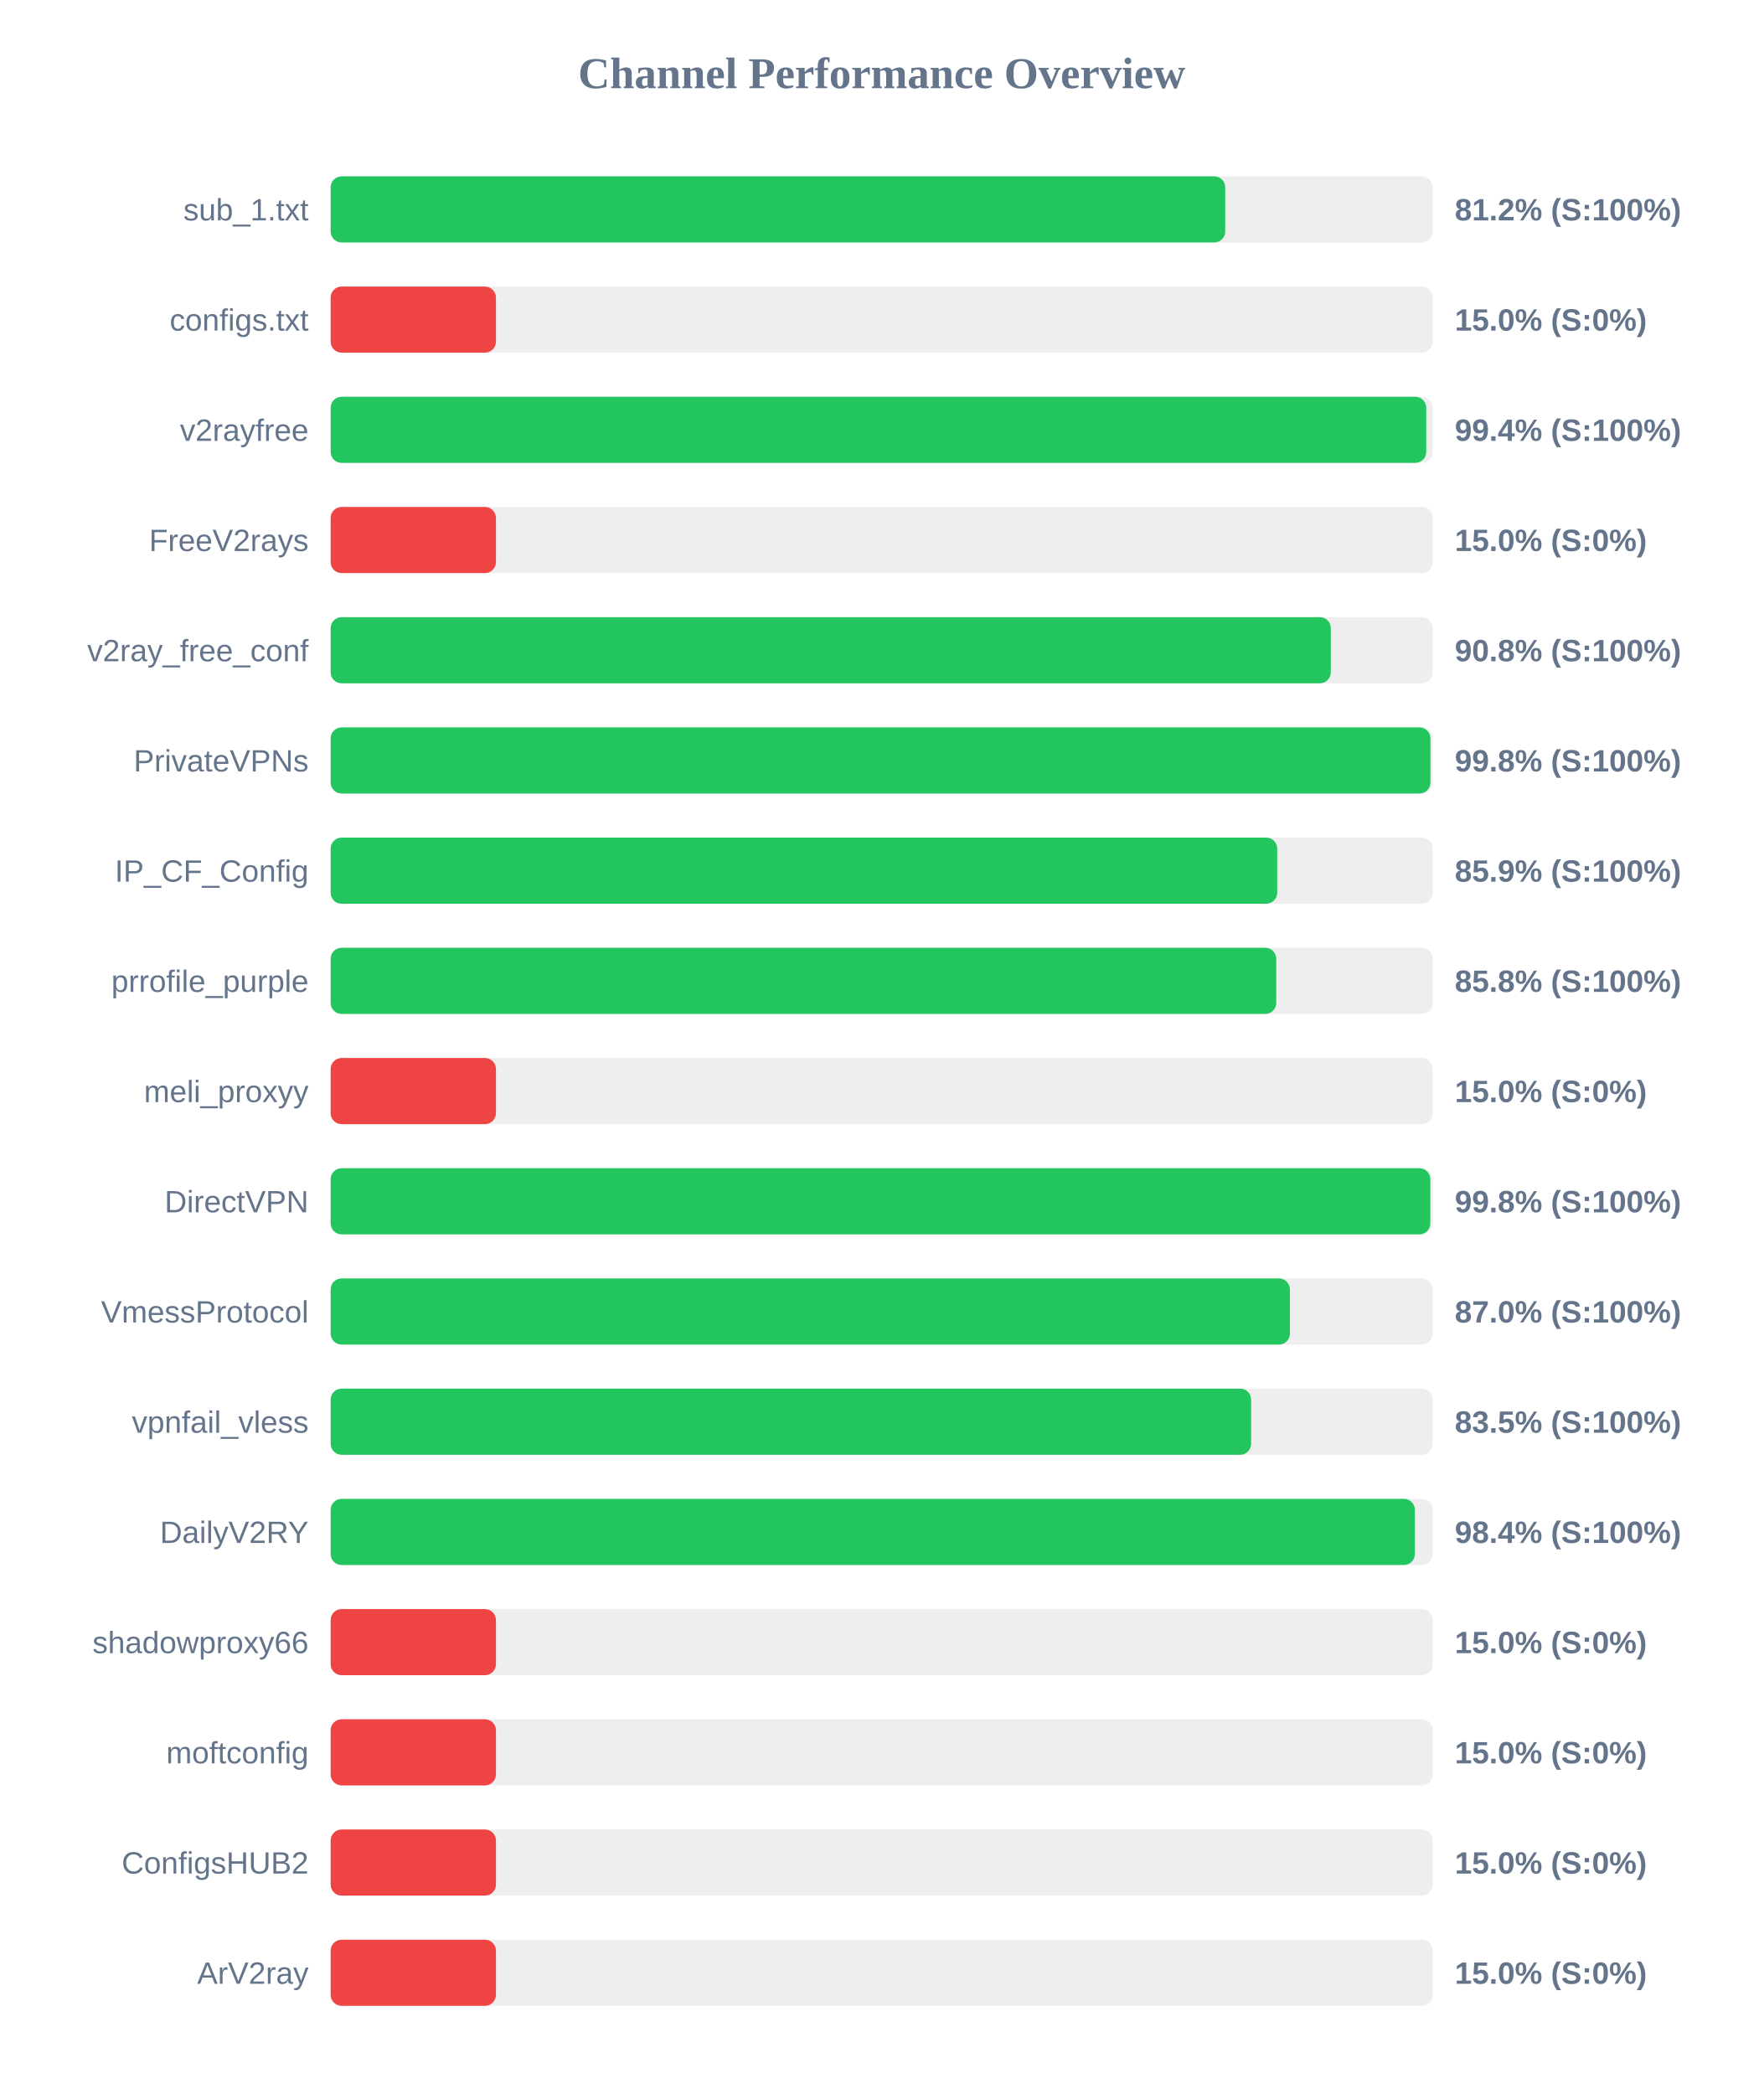
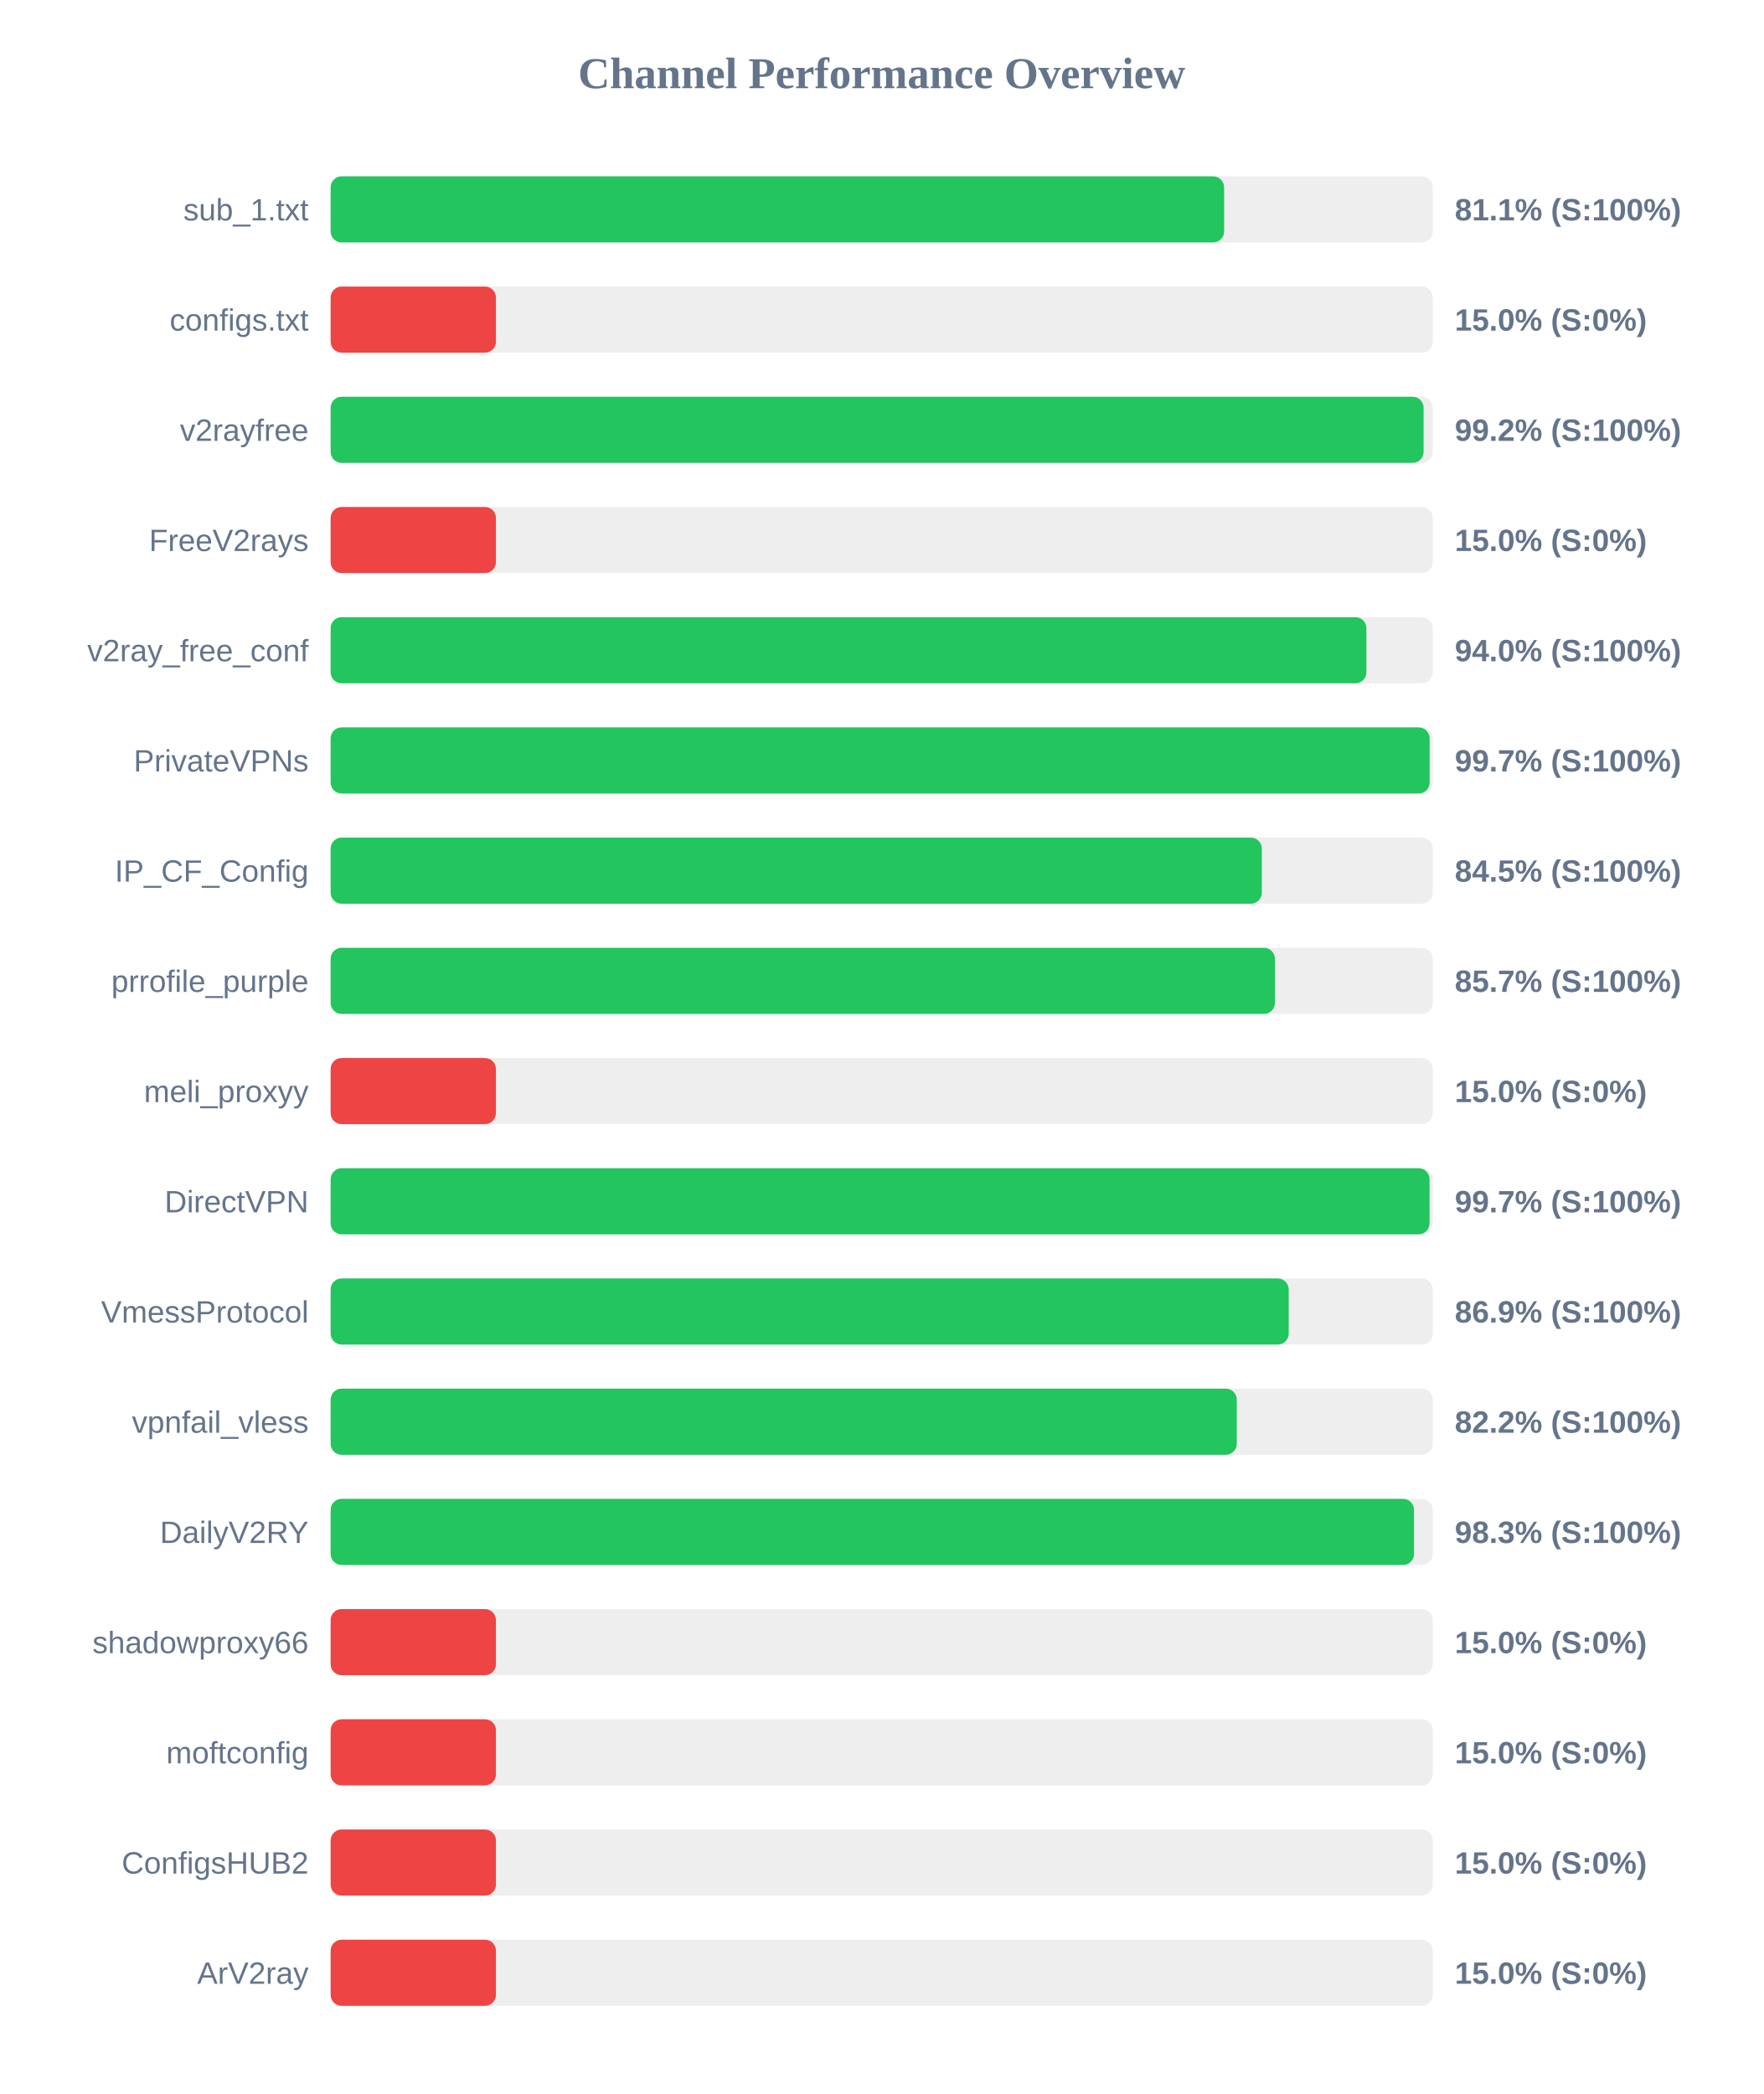
<svg xmlns="http://www.w3.org/2000/svg" width="800" height="950" version="1.1">
  <style>
        .row { font: 14px Arial; fill: #64748b; }
        .score { font: bold 14px Arial; fill: #64748b; }
    </style>
  <text x="400" y="40" text-anchor="middle" font-size="20px" font-weight="bold" fill="#64748b">Channel Performance Overview</text>
  <rect x="150" y="80" width="500" height="30" fill="#eee" rx="5" />
-   <rect x="150" y="80" width="405.85" height="30" fill="#22c55e" rx="5" />
+   <rect x="150" y="80" width="405.35" height="30" fill="#22c55e" rx="5" />
  <text x="140" y="100" text-anchor="end" class="row">sub_1.txt</text>
-   <text x="660" y="100" text-anchor="start" class="score">81.2% (S:100%)</text>
+   <text x="660" y="100" text-anchor="start" class="score">81.1% (S:100%)</text>
  <rect x="150" y="130" width="500" height="30" fill="#eee" rx="5" />
  <rect x="150" y="130" width="75.0" height="30" fill="#ef4444" rx="5" />
  <text x="140" y="150" text-anchor="end" class="row">configs.txt</text>
  <text x="660" y="150" text-anchor="start" class="score">15.0% (S:0%)</text>
  <rect x="150" y="180" width="500" height="30" fill="#eee" rx="5" />
-   <rect x="150" y="180" width="497.05" height="30" fill="#22c55e" rx="5" />
+   <rect x="150" y="180" width="495.85" height="30" fill="#22c55e" rx="5" />
  <text x="140" y="200" text-anchor="end" class="row">v2rayfree</text>
-   <text x="660" y="200" text-anchor="start" class="score">99.4% (S:100%)</text>
+   <text x="660" y="200" text-anchor="start" class="score">99.2% (S:100%)</text>
  <rect x="150" y="230" width="500" height="30" fill="#eee" rx="5" />
  <rect x="150" y="230" width="75.0" height="30" fill="#ef4444" rx="5" />
  <text x="140" y="250" text-anchor="end" class="row">FreeV2rays</text>
  <text x="660" y="250" text-anchor="start" class="score">15.0% (S:0%)</text>
  <rect x="150" y="280" width="500" height="30" fill="#eee" rx="5" />
-   <rect x="150" y="280" width="453.75" height="30" fill="#22c55e" rx="5" />
+   <rect x="150" y="280" width="469.9" height="30" fill="#22c55e" rx="5" />
  <text x="140" y="300" text-anchor="end" class="row">v2ray_free_conf</text>
-   <text x="660" y="300" text-anchor="start" class="score">90.8% (S:100%)</text>
+   <text x="660" y="300" text-anchor="start" class="score">94.0% (S:100%)</text>
  <rect x="150" y="330" width="500" height="30" fill="#eee" rx="5" />
-   <rect x="150" y="330" width="498.95" height="30" fill="#22c55e" rx="5" />
+   <rect x="150" y="330" width="498.6" height="30" fill="#22c55e" rx="5" />
  <text x="140" y="350" text-anchor="end" class="row">PrivateVPNs</text>
-   <text x="660" y="350" text-anchor="start" class="score">99.8% (S:100%)</text>
+   <text x="660" y="350" text-anchor="start" class="score">99.7% (S:100%)</text>
  <rect x="150" y="380" width="500" height="30" fill="#eee" rx="5" />
-   <rect x="150" y="380" width="429.45" height="30" fill="#22c55e" rx="5" />
+   <rect x="150" y="380" width="422.45" height="30" fill="#22c55e" rx="5" />
  <text x="140" y="400" text-anchor="end" class="row">IP_CF_Config</text>
-   <text x="660" y="400" text-anchor="start" class="score">85.9% (S:100%)</text>
+   <text x="660" y="400" text-anchor="start" class="score">84.5% (S:100%)</text>
  <rect x="150" y="430" width="500" height="30" fill="#eee" rx="5" />
-   <rect x="150" y="430" width="429.0" height="30" fill="#22c55e" rx="5" />
+   <rect x="150" y="430" width="428.4" height="30" fill="#22c55e" rx="5" />
  <text x="140" y="450" text-anchor="end" class="row">prrofile_purple</text>
-   <text x="660" y="450" text-anchor="start" class="score">85.8% (S:100%)</text>
+   <text x="660" y="450" text-anchor="start" class="score">85.7% (S:100%)</text>
  <rect x="150" y="480" width="500" height="30" fill="#eee" rx="5" />
  <rect x="150" y="480" width="75.0" height="30" fill="#ef4444" rx="5" />
  <text x="140" y="500" text-anchor="end" class="row">meli_proxyy</text>
  <text x="660" y="500" text-anchor="start" class="score">15.0% (S:0%)</text>
  <rect x="150" y="530" width="500" height="30" fill="#eee" rx="5" />
-   <rect x="150" y="530" width="498.9" height="30" fill="#22c55e" rx="5" />
+   <rect x="150" y="530" width="498.55" height="30" fill="#22c55e" rx="5" />
  <text x="140" y="550" text-anchor="end" class="row">DirectVPN</text>
-   <text x="660" y="550" text-anchor="start" class="score">99.8% (S:100%)</text>
+   <text x="660" y="550" text-anchor="start" class="score">99.7% (S:100%)</text>
  <rect x="150" y="580" width="500" height="30" fill="#eee" rx="5" />
-   <rect x="150" y="580" width="435.2" height="30" fill="#22c55e" rx="5" />
+   <rect x="150" y="580" width="434.65" height="30" fill="#22c55e" rx="5" />
  <text x="140" y="600" text-anchor="end" class="row">VmessProtocol</text>
-   <text x="660" y="600" text-anchor="start" class="score">87.0% (S:100%)</text>
+   <text x="660" y="600" text-anchor="start" class="score">86.9% (S:100%)</text>
  <rect x="150" y="630" width="500" height="30" fill="#eee" rx="5" />
-   <rect x="150" y="630" width="417.6" height="30" fill="#22c55e" rx="5" />
+   <rect x="150" y="630" width="411.1" height="30" fill="#22c55e" rx="5" />
  <text x="140" y="650" text-anchor="end" class="row">vpnfail_vless</text>
-   <text x="660" y="650" text-anchor="start" class="score">83.5% (S:100%)</text>
+   <text x="660" y="650" text-anchor="start" class="score">82.2% (S:100%)</text>
  <rect x="150" y="680" width="500" height="30" fill="#eee" rx="5" />
-   <rect x="150" y="680" width="491.9" height="30" fill="#22c55e" rx="5" />
+   <rect x="150" y="680" width="491.5" height="30" fill="#22c55e" rx="5" />
  <text x="140" y="700" text-anchor="end" class="row">DailyV2RY</text>
-   <text x="660" y="700" text-anchor="start" class="score">98.4% (S:100%)</text>
+   <text x="660" y="700" text-anchor="start" class="score">98.3% (S:100%)</text>
  <rect x="150" y="730" width="500" height="30" fill="#eee" rx="5" />
  <rect x="150" y="730" width="75.0" height="30" fill="#ef4444" rx="5" />
  <text x="140" y="750" text-anchor="end" class="row">shadowproxy66</text>
  <text x="660" y="750" text-anchor="start" class="score">15.0% (S:0%)</text>
  <rect x="150" y="780" width="500" height="30" fill="#eee" rx="5" />
  <rect x="150" y="780" width="75.0" height="30" fill="#ef4444" rx="5" />
  <text x="140" y="800" text-anchor="end" class="row">moftconfig</text>
  <text x="660" y="800" text-anchor="start" class="score">15.0% (S:0%)</text>
  <rect x="150" y="830" width="500" height="30" fill="#eee" rx="5" />
  <rect x="150" y="830" width="75.0" height="30" fill="#ef4444" rx="5" />
  <text x="140" y="850" text-anchor="end" class="row">ConfigsHUB2</text>
  <text x="660" y="850" text-anchor="start" class="score">15.0% (S:0%)</text>
  <rect x="150" y="880" width="500" height="30" fill="#eee" rx="5" />
  <rect x="150" y="880" width="75.0" height="30" fill="#ef4444" rx="5" />
  <text x="140" y="900" text-anchor="end" class="row">ArV2ray</text>
  <text x="660" y="900" text-anchor="start" class="score">15.0% (S:0%)</text>
</svg>
